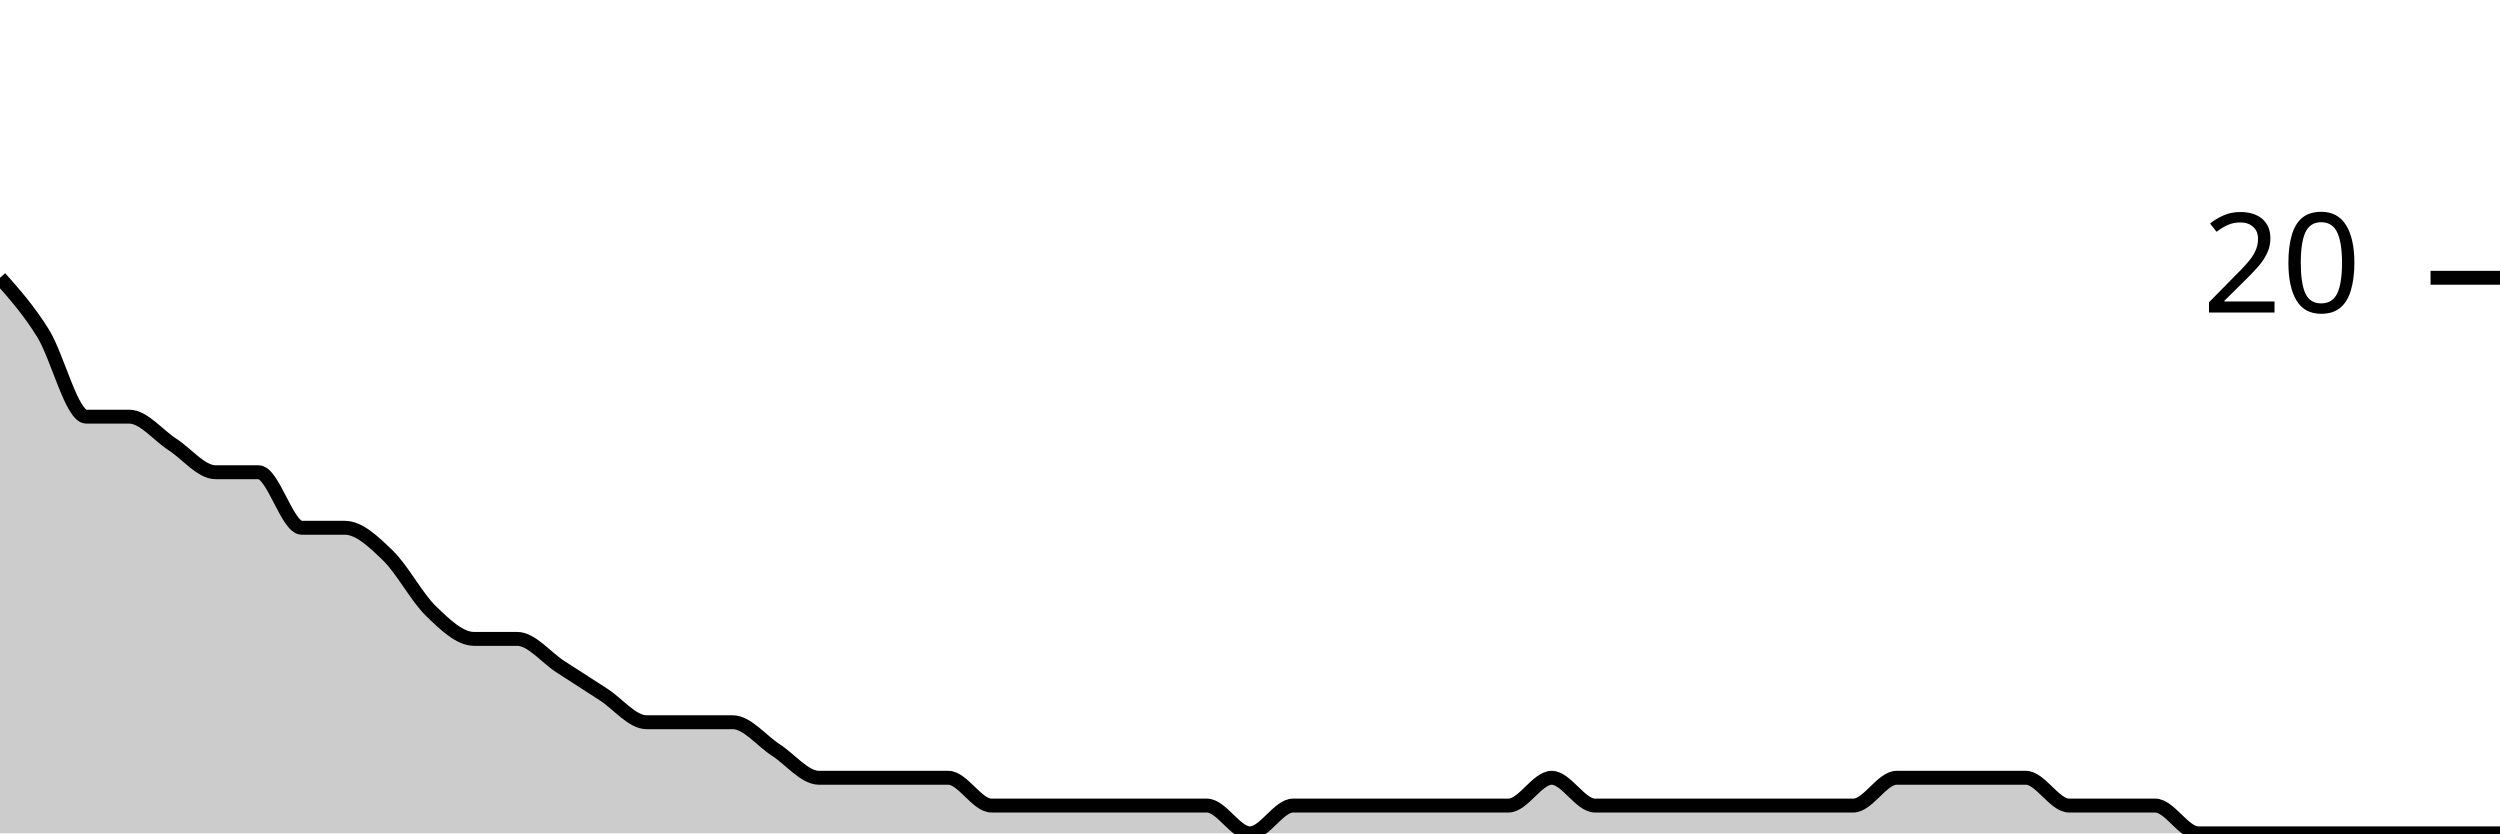
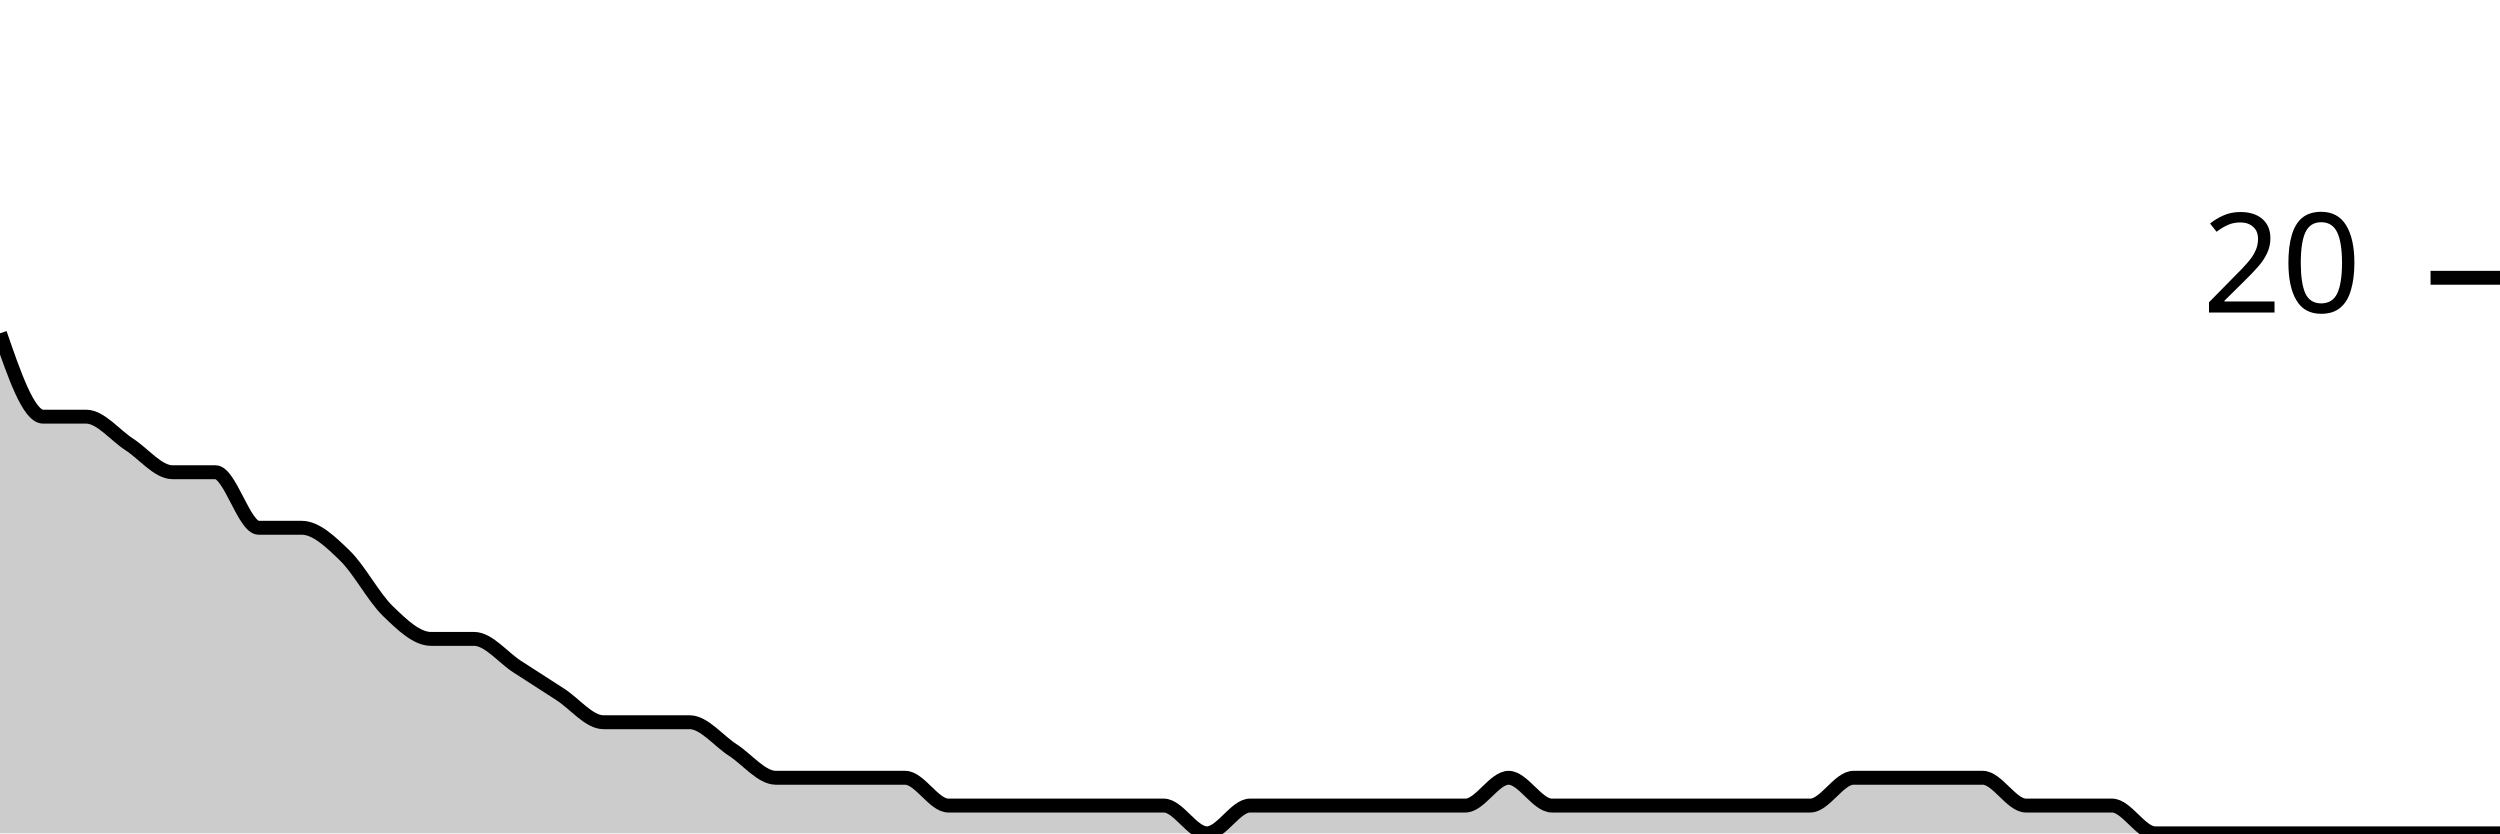
<svg xmlns="http://www.w3.org/2000/svg" viewBox="0 0 180 60">
  <g transform="translate(0,20)">
-     <path class="area" fill="rgba(0, 0, 0, 0.2)" d="M0,0C1.034,1.167,2.069,2.333,3.103,4C4.138,5.667,5.172,10,6.207,10C7.241,10,8.276,10,9.31,10C10.345,10,11.379,11.333,12.414,12C13.448,12.667,14.483,14,15.517,14C16.552,14,17.586,14,18.621,14C19.655,14,20.69,18,21.724,18C22.759,18,23.793,18,24.828,18C25.862,18,26.897,19,27.931,20C28.966,21,30,23,31.034,24C32.069,25,33.103,26,34.138,26C35.172,26,36.207,26,37.241,26C38.276,26,39.31,27.333,40.345,28C41.379,28.667,42.414,29.333,43.448,30C44.483,30.667,45.517,32,46.552,32C47.586,32,48.621,32,49.655,32C50.69,32,51.724,32,52.759,32C53.793,32,54.828,33.333,55.862,34C56.897,34.667,57.931,36,58.966,36C60,36,61.034,36,62.069,36C63.103,36,64.138,36,65.172,36C66.207,36,67.241,36,68.276,36C69.31,36,70.345,38,71.379,38C72.414,38,73.448,38,74.483,38C75.517,38,76.552,38,77.586,38C78.621,38,79.655,38,80.69,38C81.724,38,82.759,38,83.793,38C84.828,38,85.862,38,86.897,38C87.931,38,88.966,40,90,40C91.034,40,92.069,38,93.103,38C94.138,38,95.172,38,96.207,38C97.241,38,98.276,38,99.31,38C100.345,38,101.379,38,102.414,38C103.448,38,104.483,38,105.517,38C106.552,38,107.586,38,108.621,38C109.655,38,110.69,36,111.724,36C112.759,36,113.793,38,114.828,38C115.862,38,116.897,38,117.931,38C118.966,38,120,38,121.034,38C122.069,38,123.103,38,124.138,38C125.172,38,126.207,38,127.241,38C128.276,38,129.31,38,130.345,38C131.379,38,132.414,38,133.448,38C134.483,38,135.517,36,136.552,36C137.586,36,138.621,36,139.655,36C140.69,36,141.724,36,142.759,36C143.793,36,144.828,36,145.862,36C146.897,36,147.931,38,148.966,38C150,38,151.034,38,152.069,38C153.103,38,154.138,38,155.172,38C156.207,38,157.241,40,158.276,40C159.31,40,160.345,40,161.379,40C162.414,40,163.448,40,164.483,40C165.517,40,166.552,40,167.586,40C168.621,40,169.655,40,170.69,40C171.724,40,172.759,40,173.793,40C174.828,40,175.862,40,176.897,40C177.931,40,178.966,40,180,40L180,40C178.966,40,177.931,40,176.897,40C175.862,40,174.828,40,173.793,40C172.759,40,171.724,40,170.69,40C169.655,40,168.621,40,167.586,40C166.552,40,165.517,40,164.483,40C163.448,40,162.414,40,161.379,40C160.345,40,159.31,40,158.276,40C157.241,40,156.207,40,155.172,40C154.138,40,153.103,40,152.069,40C151.034,40,150,40,148.966,40C147.931,40,146.897,40,145.862,40C144.828,40,143.793,40,142.759,40C141.724,40,140.69,40,139.655,40C138.621,40,137.586,40,136.552,40C135.517,40,134.483,40,133.448,40C132.414,40,131.379,40,130.345,40C129.31,40,128.276,40,127.241,40C126.207,40,125.172,40,124.138,40C123.103,40,122.069,40,121.034,40C120,40,118.966,40,117.931,40C116.897,40,115.862,40,114.828,40C113.793,40,112.759,40,111.724,40C110.69,40,109.655,40,108.621,40C107.586,40,106.552,40,105.517,40C104.483,40,103.448,40,102.414,40C101.379,40,100.345,40,99.31,40C98.276,40,97.241,40,96.207,40C95.172,40,94.138,40,93.103,40C92.069,40,91.034,40,90,40C88.966,40,87.931,40,86.897,40C85.862,40,84.828,40,83.793,40C82.759,40,81.724,40,80.69,40C79.655,40,78.621,40,77.586,40C76.552,40,75.517,40,74.483,40C73.448,40,72.414,40,71.379,40C70.345,40,69.31,40,68.276,40C67.241,40,66.207,40,65.172,40C64.138,40,63.103,40,62.069,40C61.034,40,60,40,58.966,40C57.931,40,56.897,40,55.862,40C54.828,40,53.793,40,52.759,40C51.724,40,50.69,40,49.655,40C48.621,40,47.586,40,46.552,40C45.517,40,44.483,40,43.448,40C42.414,40,41.379,40,40.345,40C39.31,40,38.276,40,37.241,40C36.207,40,35.172,40,34.138,40C33.103,40,32.069,40,31.034,40C30,40,28.966,40,27.931,40C26.897,40,25.862,40,24.828,40C23.793,40,22.759,40,21.724,40C20.69,40,19.655,40,18.621,40C17.586,40,16.552,40,15.517,40C14.483,40,13.448,40,12.414,40C11.379,40,10.345,40,9.31,40C8.276,40,7.241,40,6.207,40C5.172,40,4.138,40,3.103,40C2.069,40,1.034,40,0,40Z" />
-     <path class="line" stroke="black" fill="none" d="M0,0C1.034,1.167,2.069,2.333,3.103,4C4.138,5.667,5.172,10,6.207,10C7.241,10,8.276,10,9.31,10C10.345,10,11.379,11.333,12.414,12C13.448,12.667,14.483,14,15.517,14C16.552,14,17.586,14,18.621,14C19.655,14,20.69,18,21.724,18C22.759,18,23.793,18,24.828,18C25.862,18,26.897,19,27.931,20C28.966,21,30,23,31.034,24C32.069,25,33.103,26,34.138,26C35.172,26,36.207,26,37.241,26C38.276,26,39.31,27.333,40.345,28C41.379,28.667,42.414,29.333,43.448,30C44.483,30.667,45.517,32,46.552,32C47.586,32,48.621,32,49.655,32C50.69,32,51.724,32,52.759,32C53.793,32,54.828,33.333,55.862,34C56.897,34.667,57.931,36,58.966,36C60,36,61.034,36,62.069,36C63.103,36,64.138,36,65.172,36C66.207,36,67.241,36,68.276,36C69.31,36,70.345,38,71.379,38C72.414,38,73.448,38,74.483,38C75.517,38,76.552,38,77.586,38C78.621,38,79.655,38,80.69,38C81.724,38,82.759,38,83.793,38C84.828,38,85.862,38,86.897,38C87.931,38,88.966,40,90,40C91.034,40,92.069,38,93.103,38C94.138,38,95.172,38,96.207,38C97.241,38,98.276,38,99.31,38C100.345,38,101.379,38,102.414,38C103.448,38,104.483,38,105.517,38C106.552,38,107.586,38,108.621,38C109.655,38,110.69,36,111.724,36C112.759,36,113.793,38,114.828,38C115.862,38,116.897,38,117.931,38C118.966,38,120,38,121.034,38C122.069,38,123.103,38,124.138,38C125.172,38,126.207,38,127.241,38C128.276,38,129.31,38,130.345,38C131.379,38,132.414,38,133.448,38C134.483,38,135.517,36,136.552,36C137.586,36,138.621,36,139.655,36C140.69,36,141.724,36,142.759,36C143.793,36,144.828,36,145.862,36C146.897,36,147.931,38,148.966,38C150,38,151.034,38,152.069,38C153.103,38,154.138,38,155.172,38C156.207,38,157.241,40,158.276,40C159.31,40,160.345,40,161.379,40C162.414,40,163.448,40,164.483,40C165.517,40,166.552,40,167.586,40C168.621,40,169.655,40,170.69,40C171.724,40,172.759,40,173.793,40C174.828,40,175.862,40,176.897,40C177.931,40,178.966,40,180,40" />
+     <path class="area" fill="rgba(0, 0, 0, 0.2)" d="M0,4C1.034,7,2.069,10,3.103,10C4.138,10,5.172,10,6.207,10C7.241,10,8.276,11.333,9.31,12C10.345,12.667,11.379,14,12.414,14C13.448,14,14.483,14,15.517,14C16.552,14,17.586,18,18.621,18C19.655,18,20.69,18,21.724,18C22.759,18,23.793,19,24.828,20C25.862,21,26.897,23,27.931,24C28.966,25,30,26,31.034,26C32.069,26,33.103,26,34.138,26C35.172,26,36.207,27.333,37.241,28C38.276,28.667,39.31,29.333,40.345,30C41.379,30.667,42.414,32,43.448,32C44.483,32,45.517,32,46.552,32C47.586,32,48.621,32,49.655,32C50.69,32,51.724,33.333,52.759,34C53.793,34.667,54.828,36,55.862,36C56.897,36,57.931,36,58.966,36C60,36,61.034,36,62.069,36C63.103,36,64.138,36,65.172,36C66.207,36,67.241,38,68.276,38C69.31,38,70.345,38,71.379,38C72.414,38,73.448,38,74.483,38C75.517,38,76.552,38,77.586,38C78.621,38,79.655,38,80.69,38C81.724,38,82.759,38,83.793,38C84.828,38,85.862,40,86.897,40C87.931,40,88.966,38,90,38C91.034,38,92.069,38,93.103,38C94.138,38,95.172,38,96.207,38C97.241,38,98.276,38,99.31,38C100.345,38,101.379,38,102.414,38C103.448,38,104.483,38,105.517,38C106.552,38,107.586,36,108.621,36C109.655,36,110.69,38,111.724,38C112.759,38,113.793,38,114.828,38C115.862,38,116.897,38,117.931,38C118.966,38,120,38,121.034,38C122.069,38,123.103,38,124.138,38C125.172,38,126.207,38,127.241,38C128.276,38,129.31,38,130.345,38C131.379,38,132.414,36,133.448,36C134.483,36,135.517,36,136.552,36C137.586,36,138.621,36,139.655,36C140.69,36,141.724,36,142.759,36C143.793,36,144.828,38,145.862,38C146.897,38,147.931,38,148.966,38C150,38,151.034,38,152.069,38C153.103,38,154.138,40,155.172,40C156.207,40,157.241,40,158.276,40C159.31,40,160.345,40,161.379,40C162.414,40,163.448,40,164.483,40C165.517,40,166.552,40,167.586,40C168.621,40,169.655,40,170.69,40C171.724,40,172.759,40,173.793,40C174.828,40,175.862,40,176.897,40C177.931,40,178.966,40,180,40L180,40C178.966,40,177.931,40,176.897,40C175.862,40,174.828,40,173.793,40C172.759,40,171.724,40,170.69,40C169.655,40,168.621,40,167.586,40C166.552,40,165.517,40,164.483,40C163.448,40,162.414,40,161.379,40C160.345,40,159.31,40,158.276,40C157.241,40,156.207,40,155.172,40C154.138,40,153.103,40,152.069,40C151.034,40,150,40,148.966,40C147.931,40,146.897,40,145.862,40C144.828,40,143.793,40,142.759,40C141.724,40,140.69,40,139.655,40C138.621,40,137.586,40,136.552,40C135.517,40,134.483,40,133.448,40C132.414,40,131.379,40,130.345,40C129.31,40,128.276,40,127.241,40C126.207,40,125.172,40,124.138,40C123.103,40,122.069,40,121.034,40C120,40,118.966,40,117.931,40C116.897,40,115.862,40,114.828,40C113.793,40,112.759,40,111.724,40C110.69,40,109.655,40,108.621,40C107.586,40,106.552,40,105.517,40C104.483,40,103.448,40,102.414,40C101.379,40,100.345,40,99.31,40C98.276,40,97.241,40,96.207,40C95.172,40,94.138,40,93.103,40C92.069,40,91.034,40,90,40C88.966,40,87.931,40,86.897,40C85.862,40,84.828,40,83.793,40C82.759,40,81.724,40,80.69,40C79.655,40,78.621,40,77.586,40C76.552,40,75.517,40,74.483,40C73.448,40,72.414,40,71.379,40C70.345,40,69.31,40,68.276,40C67.241,40,66.207,40,65.172,40C64.138,40,63.103,40,62.069,40C61.034,40,60,40,58.966,40C57.931,40,56.897,40,55.862,40C54.828,40,53.793,40,52.759,40C51.724,40,50.69,40,49.655,40C48.621,40,47.586,40,46.552,40C45.517,40,44.483,40,43.448,40C42.414,40,41.379,40,40.345,40C39.31,40,38.276,40,37.241,40C36.207,40,35.172,40,34.138,40C33.103,40,32.069,40,31.034,40C30,40,28.966,40,27.931,40C26.897,40,25.862,40,24.828,40C23.793,40,22.759,40,21.724,40C20.69,40,19.655,40,18.621,40C17.586,40,16.552,40,15.517,40C14.483,40,13.448,40,12.414,40C11.379,40,10.345,40,9.31,40C8.276,40,7.241,40,6.207,40C5.172,40,4.138,40,3.103,40C2.069,40,1.034,40,0,40Z" />
+     <path class="line" stroke="black" fill="none" d="M0,4C1.034,7,2.069,10,3.103,10C4.138,10,5.172,10,6.207,10C7.241,10,8.276,11.333,9.31,12C10.345,12.667,11.379,14,12.414,14C13.448,14,14.483,14,15.517,14C16.552,14,17.586,18,18.621,18C19.655,18,20.69,18,21.724,18C22.759,18,23.793,19,24.828,20C25.862,21,26.897,23,27.931,24C28.966,25,30,26,31.034,26C32.069,26,33.103,26,34.138,26C35.172,26,36.207,27.333,37.241,28C38.276,28.667,39.31,29.333,40.345,30C41.379,30.667,42.414,32,43.448,32C44.483,32,45.517,32,46.552,32C47.586,32,48.621,32,49.655,32C50.69,32,51.724,33.333,52.759,34C53.793,34.667,54.828,36,55.862,36C56.897,36,57.931,36,58.966,36C60,36,61.034,36,62.069,36C63.103,36,64.138,36,65.172,36C66.207,36,67.241,38,68.276,38C69.31,38,70.345,38,71.379,38C72.414,38,73.448,38,74.483,38C75.517,38,76.552,38,77.586,38C78.621,38,79.655,38,80.69,38C81.724,38,82.759,38,83.793,38C84.828,38,85.862,40,86.897,40C87.931,40,88.966,38,90,38C91.034,38,92.069,38,93.103,38C94.138,38,95.172,38,96.207,38C97.241,38,98.276,38,99.31,38C100.345,38,101.379,38,102.414,38C103.448,38,104.483,38,105.517,38C106.552,38,107.586,36,108.621,36C109.655,36,110.69,38,111.724,38C112.759,38,113.793,38,114.828,38C115.862,38,116.897,38,117.931,38C118.966,38,120,38,121.034,38C122.069,38,123.103,38,124.138,38C125.172,38,126.207,38,127.241,38C128.276,38,129.31,38,130.345,38C131.379,38,132.414,36,133.448,36C134.483,36,135.517,36,136.552,36C137.586,36,138.621,36,139.655,36C140.69,36,141.724,36,142.759,36C143.793,36,144.828,38,145.862,38C146.897,38,147.931,38,148.966,38C150,38,151.034,38,152.069,38C153.103,38,154.138,40,155.172,40C156.207,40,157.241,40,158.276,40C159.31,40,160.345,40,161.379,40C162.414,40,163.448,40,164.483,40C165.517,40,166.552,40,167.586,40C168.621,40,169.655,40,170.69,40C171.724,40,172.759,40,173.793,40C174.828,40,175.862,40,176.897,40C177.931,40,178.966,40,180,40" />
    <path class="axis-ceiling" stroke-width="1" stroke="black" fill="none" d="M175,0L180,0" />
    <text class="axis-ceiling-label" font-family="sans-serif" text-anchor="end" font-size="10px" x="170" y="2.5">20</text>
  </g>
</svg>
